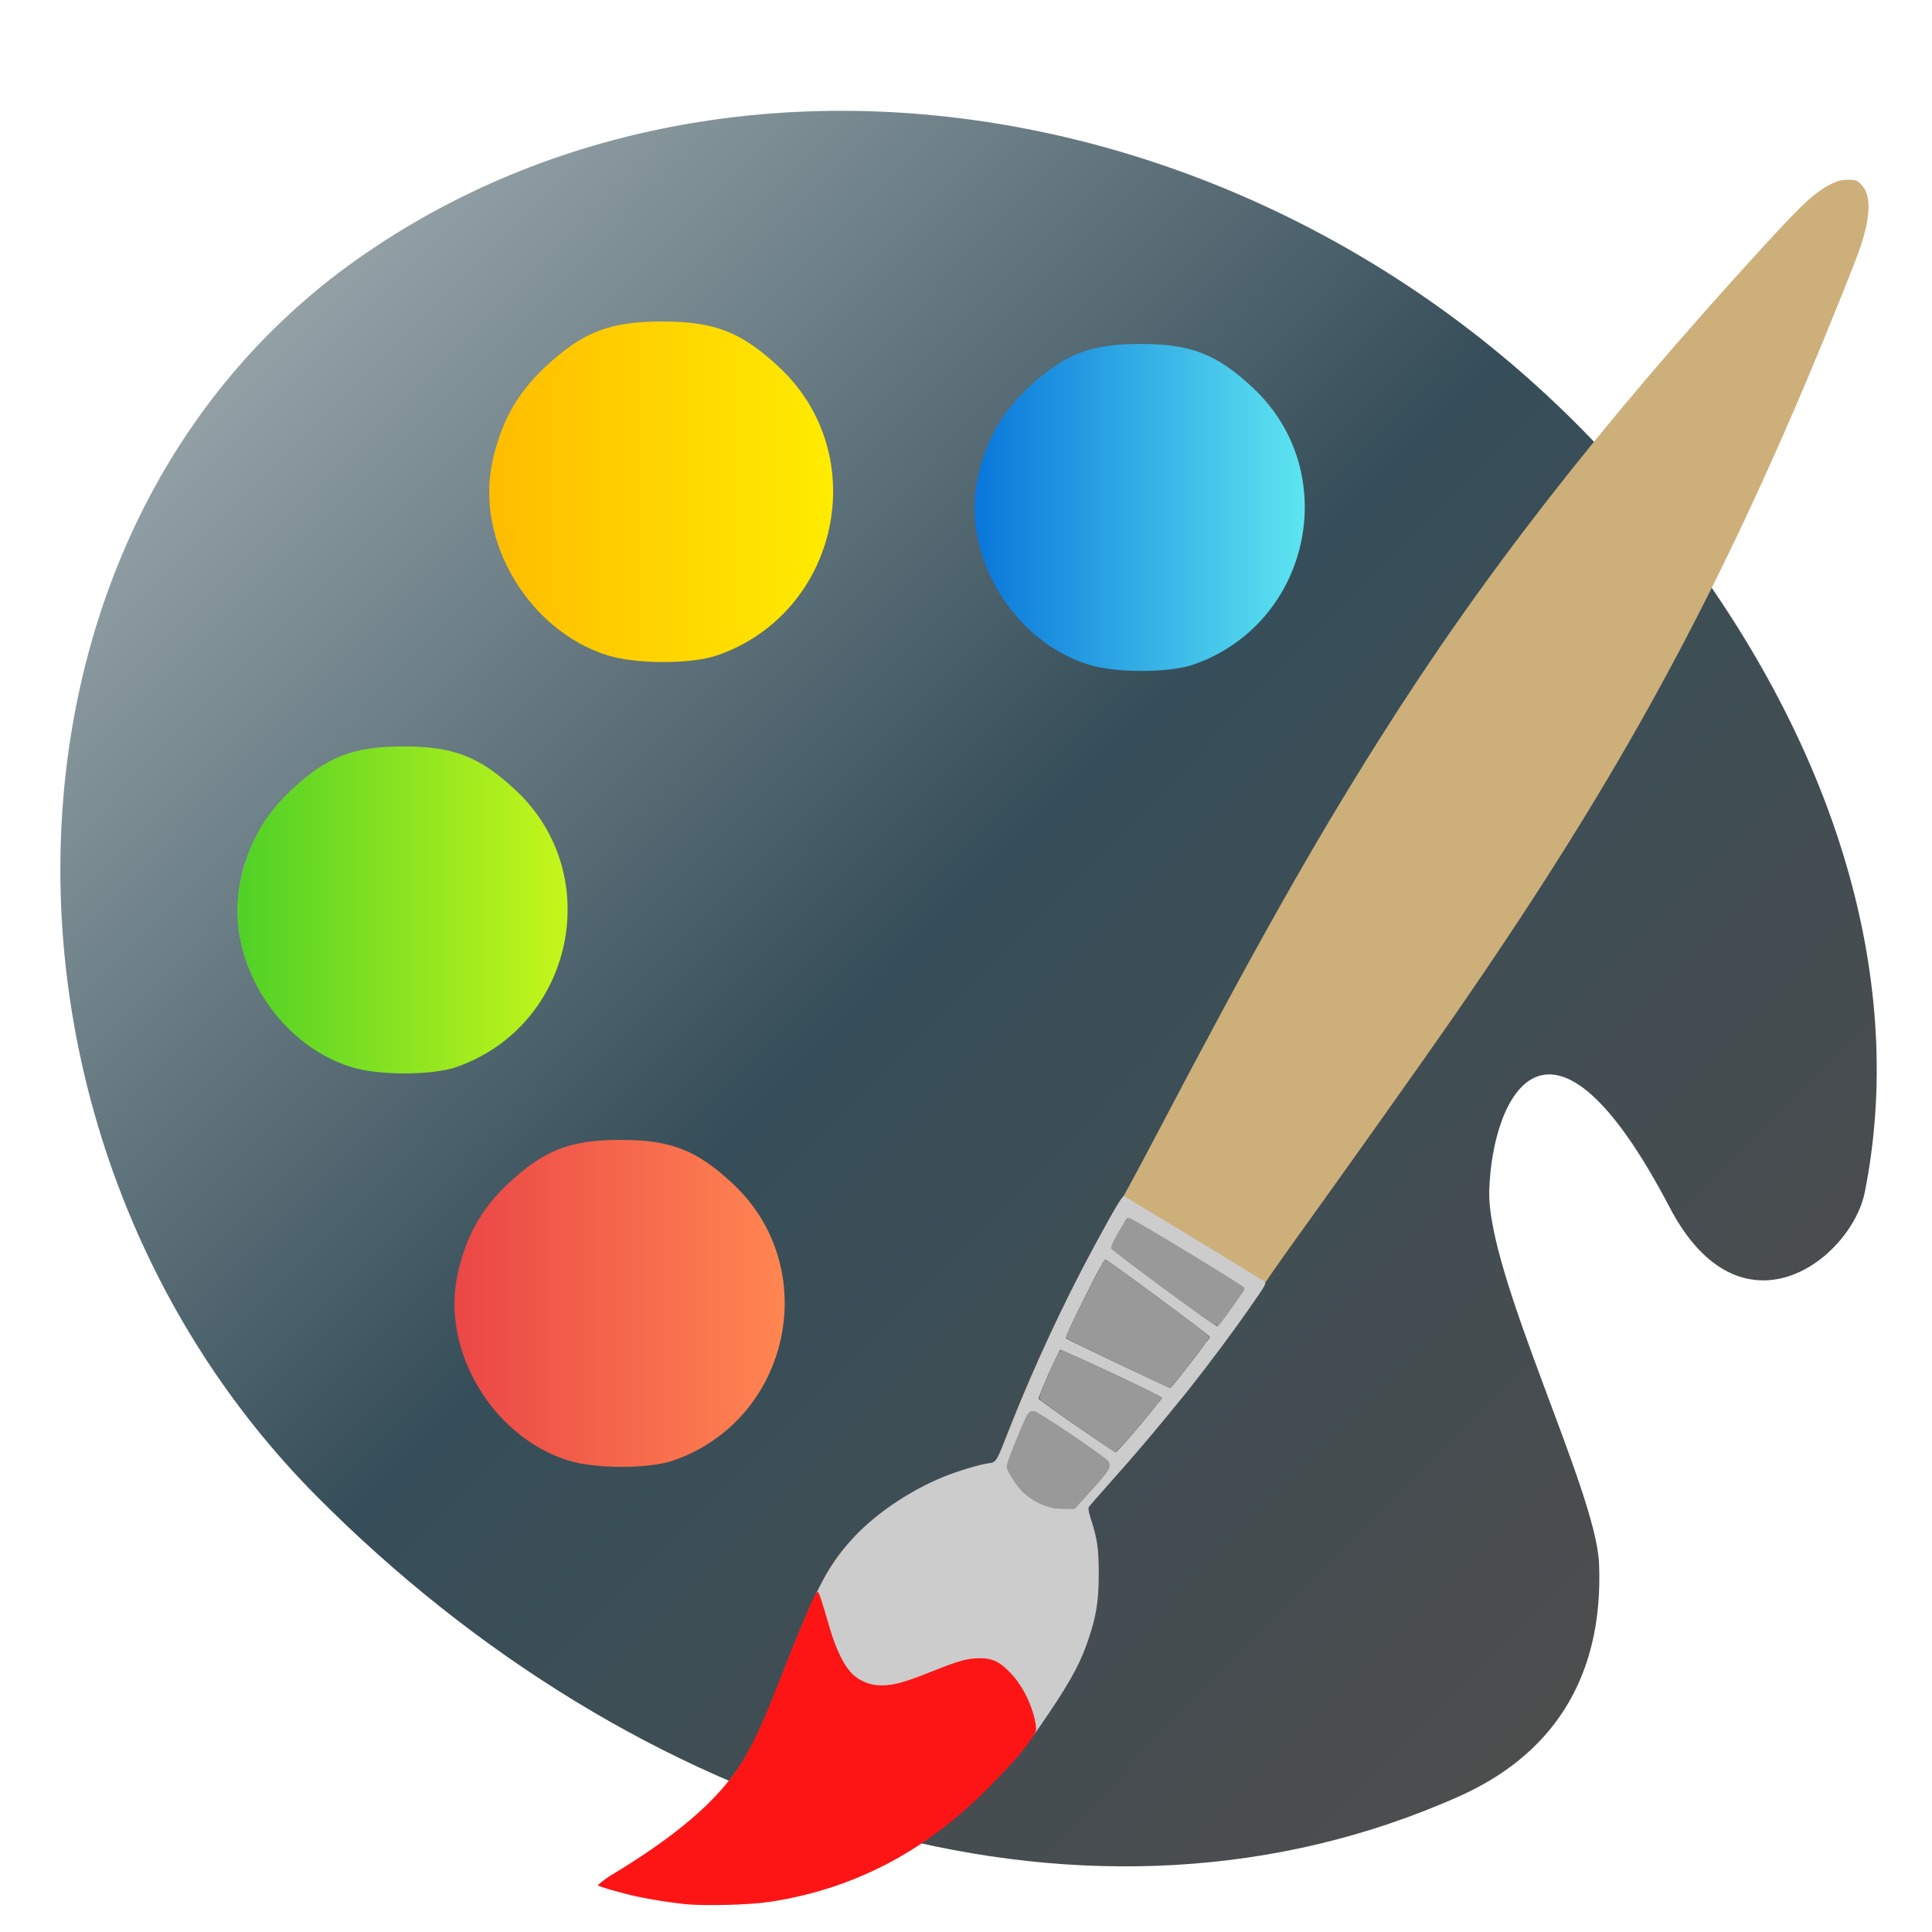
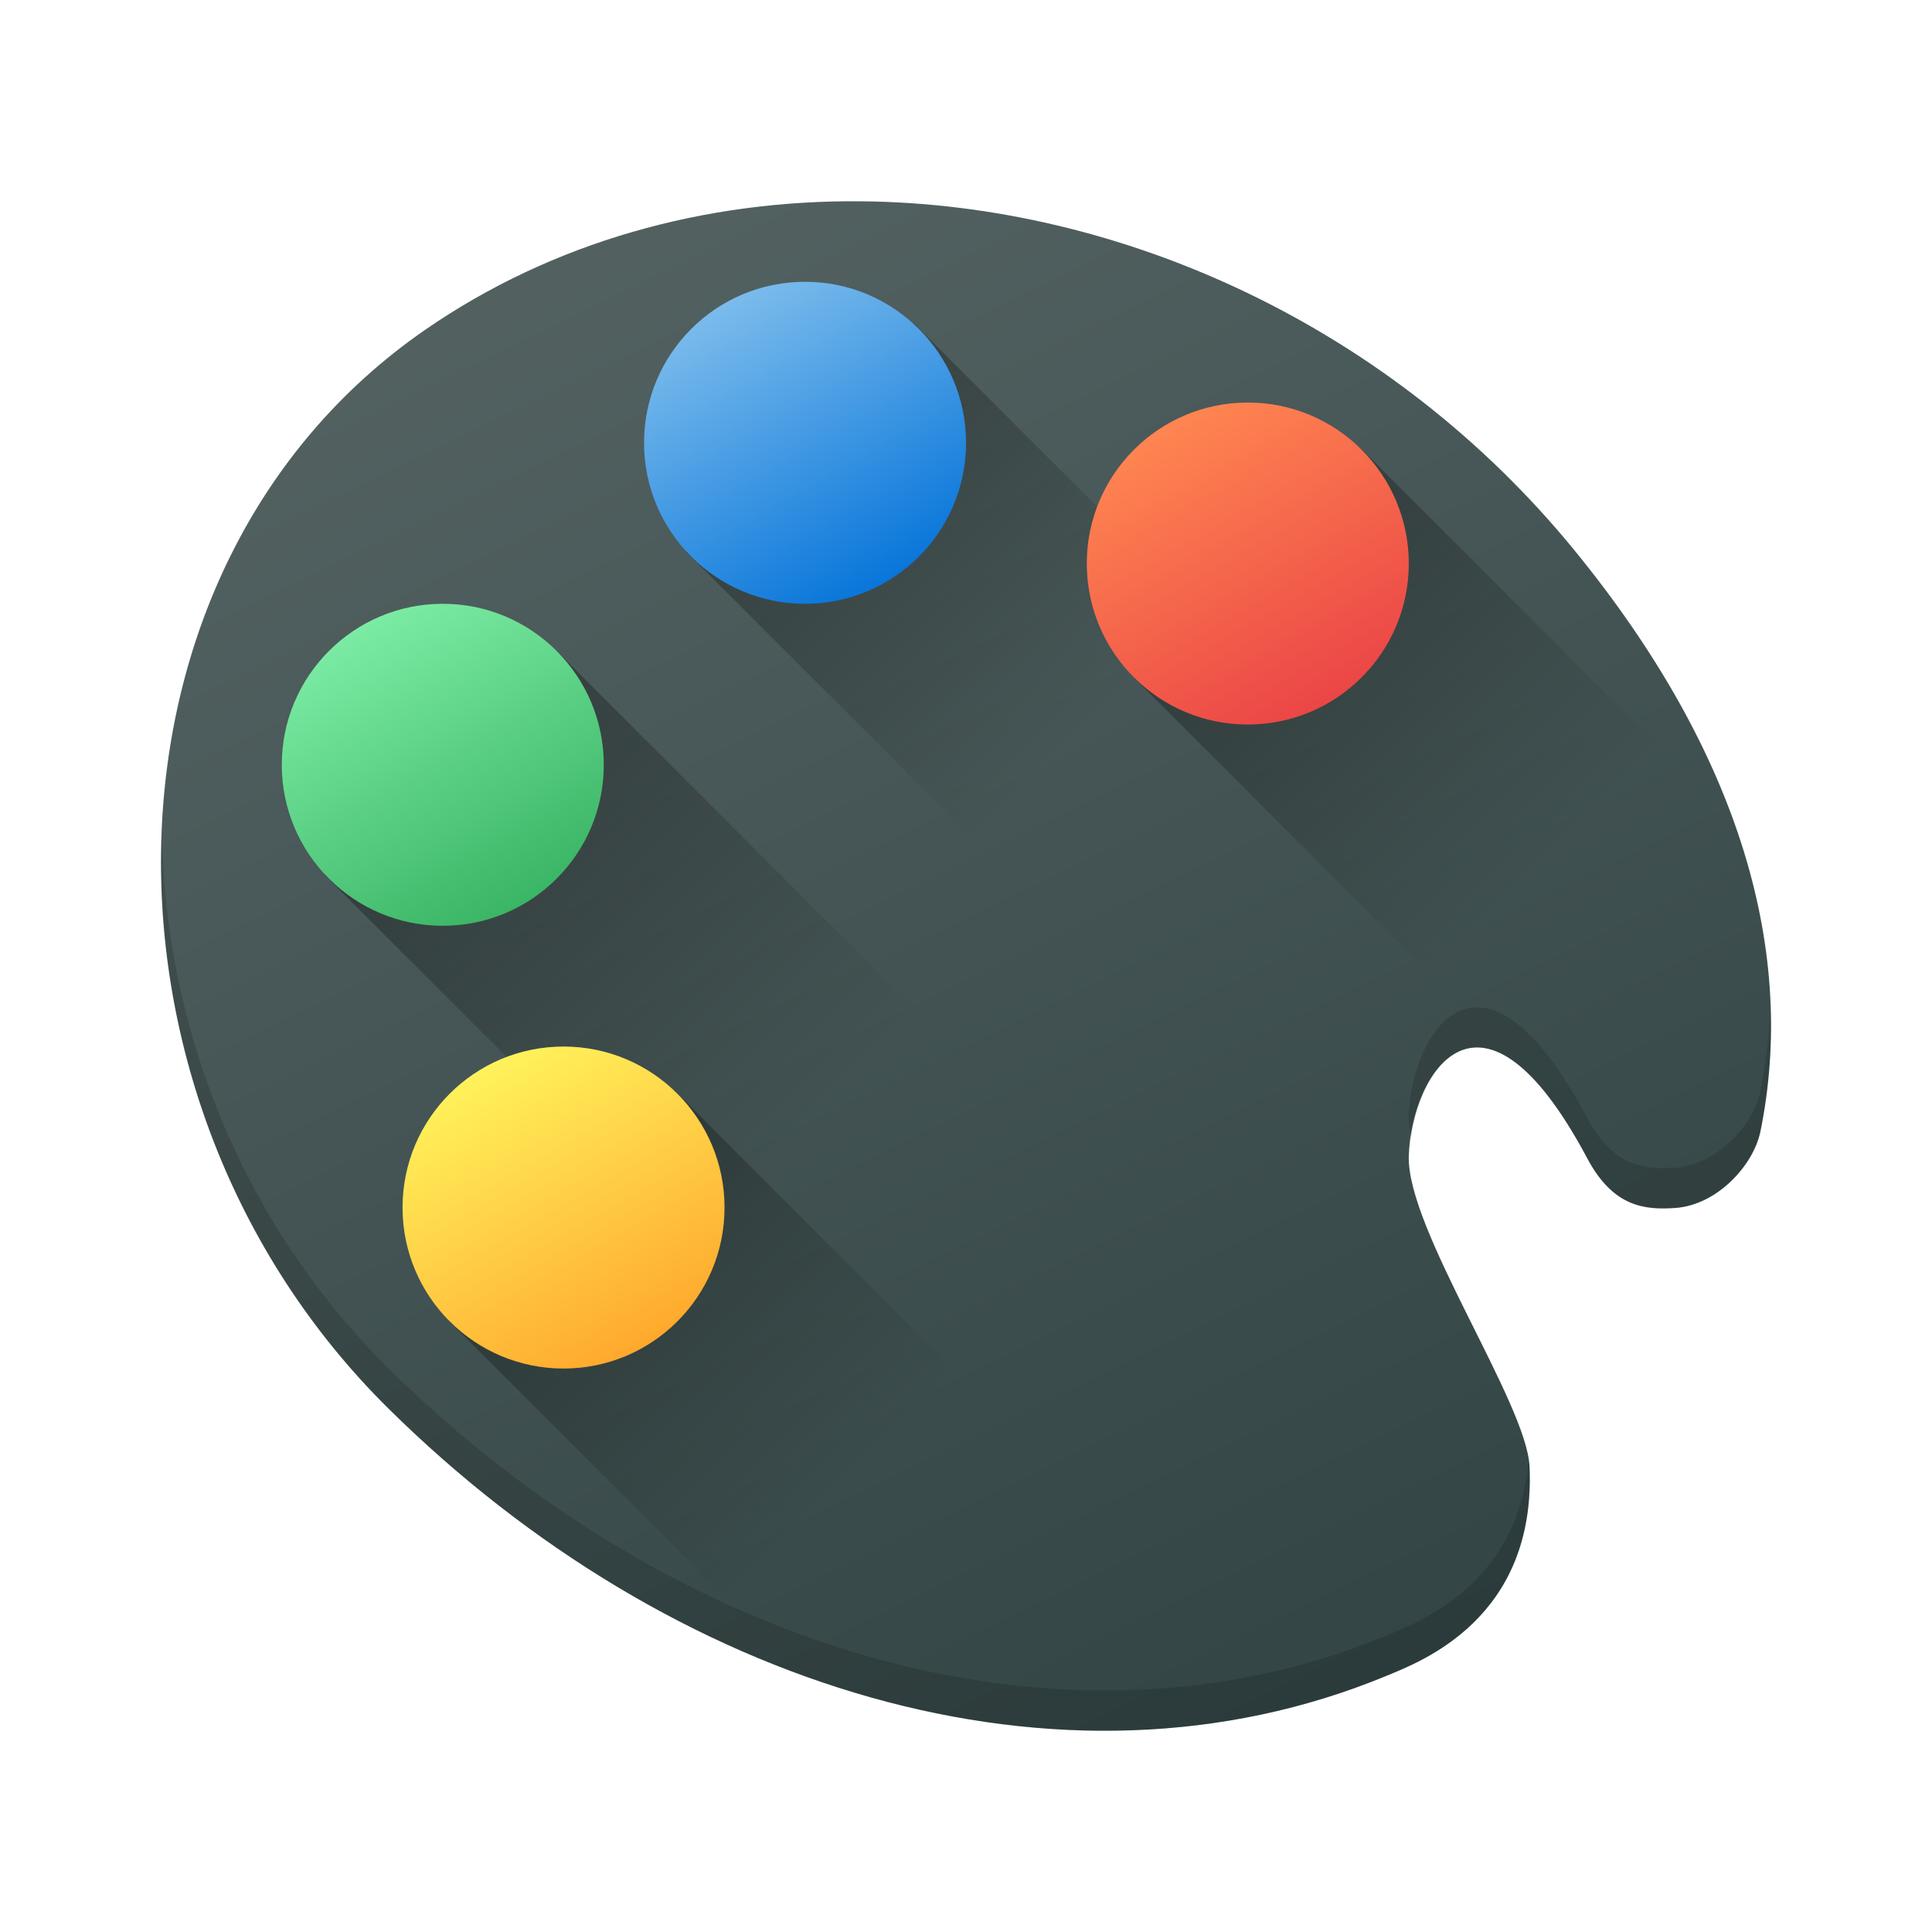
- <svg xmlns="http://www.w3.org/2000/svg" xmlns:xlink="http://www.w3.org/1999/xlink" version="1.1" id="Layer_1" x="0px" y="0px" width="128" height="128" viewBox="0 0 128 128" enable-background="new 0 0 100 100" xml:space="preserve">
-   <defs id="defs6">
-     <linearGradient id="linearGradient3359">
-       <stop style="stop-color:#4d4d4d;stop-opacity:1;" offset="0" id="stop3361" />
-       <stop id="stop3367" offset="0.143" style="stop-color:#b3b3b3;stop-opacity:1" />
-       <stop style="stop-color:#9eabb0;stop-opacity:1" offset="0.229" id="stop3365" />
-       <stop id="stop3368" offset="0.483" style="stop-color:#364e59;stop-opacity:1" />
-       <stop style="stop-color:#4d4d4d;stop-opacity:1" offset="0.743" id="stop3369" />
-       <stop style="stop-color:#4d4d4d;stop-opacity:0;" offset="1" id="stop3363" />
+ <svg xmlns="http://www.w3.org/2000/svg" xmlns:xlink="http://www.w3.org/1999/xlink" width="48" height="48" viewBox="0 0 48 48" version="1.1">
+   <defs>
+     <linearGradient xlink:href="#linearGradient4310" id="linearGradient4316" x1="31" y1="43" x2="13" y2="6" gradientUnits="userSpaceOnUse" gradientTransform="translate(7.03425e-4,1004.363)" />
+     <linearGradient id="linearGradient4310">
+       <stop style="stop-color:#334545;stop-opacity:1;" offset="0" />
+       <stop style="stop-color:#536161;stop-opacity:1" offset="1" />
    </linearGradient>
-     <linearGradient xlink:href="#linearGradient3359" id="linearGradient3365" x1="-27.931" y1="-26.503" x2="156.978" y2="156.638" gradientUnits="userSpaceOnUse" />
+     <linearGradient xlink:href="#linearGradient4296" id="linearGradient4308" x1="11.336" y1="27.201" x2="21" y2="36.865" gradientUnits="userSpaceOnUse" gradientTransform="translate(7.03425e-4,1004.363)" />
+     <linearGradient id="linearGradient4296">
+       <stop style="stop-color:#000000;stop-opacity:1;" offset="0" />
+       <stop style="stop-color:#000000;stop-opacity:0;" offset="1" />
+     </linearGradient>
+     <linearGradient xlink:href="#linearGradient4296" id="linearGradient4306" x1="8" y1="16" x2="20" y2="28" gradientUnits="userSpaceOnUse" gradientTransform="translate(7.03425e-4,1004.363)" />
+     <linearGradient xlink:href="#linearGradient4296" id="linearGradient4304" x1="17" y1="8" x2="27" y2="18" gradientUnits="userSpaceOnUse" gradientTransform="translate(7.03425e-4,1004.363)" />
+     <linearGradient xlink:href="#linearGradient4296" id="linearGradient4302" x1="28" y1="11" x2="38.424" y2="21.424" gradientUnits="userSpaceOnUse" gradientTransform="translate(7.03425e-4,1004.363)" />
+     <linearGradient xlink:href="#linearGradient4254" id="linearGradient4228" x1="15" y1="34" x2="11" y2="27" gradientUnits="userSpaceOnUse" gradientTransform="translate(7.03425e-4,1004.363)" />
+     <linearGradient id="linearGradient4254" x1="350.48" y1="536.43" x2="347.89" y2="510.53" gradientUnits="userSpaceOnUse">
+       <stop stop-color="#ffbc00" style="stop-color:#ffa92d;stop-opacity:1" />
+       <stop offset="1" stop-color="#ffec00" style="stop-color:#fff35c;stop-opacity:1" />
+     </linearGradient>
+     <linearGradient xlink:href="#linearGradient4260" id="linearGradient4187" gradientUnits="userSpaceOnUse" x1="15" y1="34" x2="11" y2="27" gradientTransform="translate(-2.999297,993.363)" />
+     <linearGradient id="linearGradient4260" x1="372.58" y1="536.43" x2="369.99" y2="510.53" gradientUnits="userSpaceOnUse">
+       <stop stop-color="#4fd127" style="stop-color:#3bb566;stop-opacity:1" />
+       <stop offset="1" stop-color="#c6f61a" style="stop-color:#7ceca4;stop-opacity:1" />
+     </linearGradient>
+     <linearGradient xlink:href="#linearGradient4266" id="linearGradient4191" gradientUnits="userSpaceOnUse" gradientTransform="translate(6.000702,985.363)" x1="15" y1="34" x2="11" y2="27" />
+     <linearGradient id="linearGradient4266" x1="372.58" y1="557.8" x2="369.99" y2="531.9" gradientUnits="userSpaceOnUse">
+       <stop stop-color="#0976da" />
+       <stop offset="1" stop-color="#5de5f0" style="stop-color:#7cbcec;stop-opacity:1" />
+     </linearGradient>
+     <linearGradient xlink:href="#4" id="linearGradient4195" gradientUnits="userSpaceOnUse" gradientTransform="translate(17.0007,988.363)" x1="15" y1="34" x2="11" y2="27" />
    <linearGradient gradientUnits="userSpaceOnUse" y2="531.9" x2="347.89" y1="557.8" x1="350.48" id="4">
-       <stop id="stop7" stop-color="#eb4646" />
-       <stop id="stop9" stop-color="#ff8651" offset="1" />
+       <stop stop-color="#eb4646" />
+       <stop stop-color="#ff8651" offset="1" />
    </linearGradient>
-     <linearGradient gradientUnits="userSpaceOnUse" y2="510.53" x2="347.89" y1="536.43" x1="350.48" id="5">
-       <stop id="stop12" stop-color="#ffbc00" />
-       <stop id="stop14" stop-color="#ffec00" offset="1" />
-     </linearGradient>
-     <linearGradient gradientUnits="userSpaceOnUse" y2="523.73" x2="358.86" y1="544.45" x1="360.94" id="3">
-       <stop id="stop17" stop-color="#dce2ff" />
-       <stop id="stop19" stop-color="#f8feff" offset="1" />
-     </linearGradient>
-     <linearGradient gradientUnits="userSpaceOnUse" y2="510.53" x2="369.99" y1="536.43" x1="372.58" id="1">
-       <stop id="stop22" stop-color="#4fd127" />
-       <stop id="stop24" stop-color="#c6f61a" offset="1" />
-     </linearGradient>
-     <linearGradient gradientUnits="userSpaceOnUse" y2="531.9" x2="369.99" y1="557.8" x1="372.58" id="0">
-       <stop id="stop27" stop-color="#0976da" />
-       <stop id="stop29" stop-color="#5de5f0" offset="1" />
-     </linearGradient>
-     <linearGradient gradientUnits="userSpaceOnUse" y2="529.4" x2="0" y1="539.4" id="2">
-       <stop id="stop32" stop-color="#161719" />
-       <stop id="stop34" stop-color="#424649" offset="1" />
-     </linearGradient>
-     <linearGradient xlink:href="#1" id="linearGradient4227" x1="15.727" y1="60.286" x2="37.606" y2="60.286" gradientUnits="userSpaceOnUse" />
-     <linearGradient xlink:href="#5" id="linearGradient4235" x1="32.41" y1="32.581" x2="55.196" y2="32.581" gradientUnits="userSpaceOnUse" />
-     <linearGradient xlink:href="#0" id="linearGradient4243" x1="64.565" y1="33.619" x2="86.444" y2="33.619" gradientUnits="userSpaceOnUse" />
-     <linearGradient xlink:href="#4" id="linearGradient4251" x1="30.109" y1="86.353" x2="51.988" y2="86.353" gradientUnits="userSpaceOnUse" />
  </defs>
-   <path id="Palette_1_" d="m 105.939,103.557 c -0.203,-4.816 -7.443,-19.136 -7.272,-24.694 0.195,-6.301 4.006,-14.062 11.941,1.11 4.755,9.092 12.053,3.434 12.939,-0.989 2.675,-13.382 -1.297,-29.432 -13.948,-45.16 C 87.716,6.626 49.254,-0.843 23.712,17.142 -1.829,35.131 -2.343,75.637 20.964,99.113 c 21.125,21.271 50.26,30.62 74.619,20.369 2.519,-1.065 10.853,-4.327 10.356,-15.924 z M 37.517,24.694 c 4.609,-3.246 10.975,-2.142 14.223,2.469 3.248,4.61 2.141,10.977 -2.468,14.223 -4.613,3.248 -10.977,2.142 -14.225,-2.468 -3.248,-4.61 -2.143,-10.975 2.471,-14.224 z m -19.902,41.484 c -3.246,-4.61 -2.138,-10.977 2.471,-14.223 4.607,-3.246 10.977,-2.144 14.223,2.466 3.248,4.611 2.138,10.98 -2.468,14.225 -4.609,3.247 -10.979,2.147 -14.225,-2.468 z M 67.165,39.609 c -3.25,-4.61 -2.143,-10.98 2.468,-14.225 4.61,-3.246 10.975,-2.141 14.225,2.471 3.246,4.609 2.14,10.975 -2.471,14.223 -4.61,3.247 -10.976,2.143 -14.223,-2.468 z M 32.634,92.233 c -3.246,-4.614 -2.142,-10.983 2.467,-14.229 4.61,-3.246 10.98,-2.141 14.225,2.468 3.246,4.611 2.142,10.981 -2.468,14.226 -4.609,3.248 -10.977,2.141 -14.224,-2.466 z" style="fill:url(#linearGradient3365);fill-opacity:1" />
-   <g id="g3344" transform="translate(-148.8301,-29.30484)" />
-   <g id="g3346" transform="translate(-148.8301,-29.30484)" />
-   <g id="g3348" transform="translate(-148.8301,-29.30484)" />
-   <g id="g3350" transform="translate(-148.8301,-29.30484)" />
-   <g id="g3352" transform="translate(-148.8301,-29.30484)" />
-   <g id="g3354" transform="translate(-148.8301,-29.30484)" />
-   <g id="g3356" transform="translate(-148.8301,-29.30484)" />
-   <g id="g3358" transform="translate(-148.8301,-29.30484)" />
-   <g id="g3360" transform="translate(-148.8301,-29.30484)" />
-   <g id="g3362" transform="translate(-148.8301,-29.30484)" />
-   <g id="g3364" transform="translate(-148.8301,-29.30484)" />
-   <g id="g3366" transform="translate(-148.8301,-29.30484)" />
-   <g id="g3368" transform="translate(-148.8301,-29.30484)" />
-   <g id="g3370" transform="translate(-148.8301,-29.30484)" />
-   <g id="g3372" transform="translate(-148.8301,-29.30484)" />
-   <path style="opacity:1;fill:url(#linearGradient4235);fill-opacity:1.0;stroke:none;stroke-width:1.1;stroke-miterlimit:4;stroke-dasharray:none;stroke-dashoffset:0;stroke-opacity:1" d="M 40.257,43.42 C 35.036,41.786 31.495,35.848 32.618,30.61 c 0.562,-2.62 1.637,-4.553 3.505,-6.3 2.472,-2.312 4.267,-3.011 7.739,-3.011 3.48,0 5.267,0.698 7.765,3.035 6.205,5.804 3.983,16.233 -4.064,19.072 -1.707,0.602 -5.403,0.61 -7.306,0.014 z" id="path4250" />
-   <path style="opacity:1;fill:url(#linearGradient4243);fill-opacity:1.0;stroke:none;stroke-width:1.1;stroke-miterlimit:4;stroke-dasharray:none;stroke-dashoffset:0;stroke-opacity:1" d="m 72.1,44.027 c -5.013,-1.569 -8.414,-7.27 -7.335,-12.299 0.539,-2.516 1.572,-4.372 3.366,-6.049 2.374,-2.22 4.097,-2.891 7.431,-2.891 3.342,0 5.057,0.67 7.455,2.914 5.958,5.573 3.825,15.586 -3.902,18.312 -1.639,0.578 -5.188,0.585 -7.015,0.013 z" id="path4250-8" />
-   <path style="opacity:1;fill:url(#linearGradient4227);fill-opacity:1.0;stroke:none;stroke-width:1.1;stroke-miterlimit:4;stroke-dasharray:none;stroke-dashoffset:0;stroke-opacity:1" d="m 23.262,70.693 c -5.013,-1.569 -8.414,-7.27 -7.335,-12.299 0.539,-2.516 1.572,-4.372 3.366,-6.049 2.374,-2.22 4.097,-2.891 7.431,-2.891 3.342,0 5.057,0.67 7.455,2.914 5.958,5.573 3.825,15.586 -3.902,18.312 -1.639,0.578 -5.188,0.585 -7.015,0.013 z" id="path4250-0" />
-   <path style="opacity:1;fill:url(#linearGradient4251);fill-opacity:1.0;stroke:none;stroke-width:1.1;stroke-miterlimit:4;stroke-dasharray:none;stroke-dashoffset:0;stroke-opacity:1" d="m 37.644,96.76 c -5.013,-1.569 -8.414,-7.27 -7.335,-12.299 0.539,-2.516 1.572,-4.372 3.366,-6.049 2.374,-2.22 4.097,-2.891 7.431,-2.891 3.342,0 5.057,0.67 7.455,2.914 5.958,5.573 3.825,15.586 -3.902,18.312 -1.639,0.578 -5.188,0.585 -7.015,0.013 z" id="path4250-5" />
-   <path style="fill:#cdaf7a" d="m 122.453,11.91 c -0.397,6.09e-4 -0.659,0.057 -0.998,0.215 -1.115,0.519 -1.919,1.248 -4.56,4.133 -10.924,11.936 -18.651,21.845 -25.487,32.686 -4.488,7.117 -8.305,13.89 -14.783,26.225 -1.183,2.253 -2.22,4.172 -2.304,4.265 -0.084,0.093 -0.454,0.701 -0.822,1.352 -2.519,4.45 -4.816,9.267 -6.687,14.021 -0.891,2.265 -0.733,2.061 -1.781,2.292 -3.056,0.673 -6.286,2.47 -8.38,4.663 -1.735,1.816 -2.554,3.365 -4.708,8.911 -1.289,3.319 -1.551,3.929 -2.176,5.074 -1.741,3.194 -4.335,5.611 -8.993,8.38 -0.497,0.295 -0.924,0.572 -0.951,0.615 -0.021,0.034 0.101,0.097 0.301,0.172 0.107,-0.067 0.201,-0.13 0.33,-0.206 4.199,-2.466 7.159,-5.113 8.819,-7.887 0.611,-1.021 1.405,-2.816 2.493,-5.638 2.056,-5.33 2.818,-6.826 4.406,-8.654 1.46,-1.681 3.819,-3.32 6.153,-4.274 0.986,-0.403 2.441,-0.833 3.068,-0.907 0.247,-0.029 0.484,-0.096 0.526,-0.148 0.042,-0.052 0.362,-0.823 0.711,-1.714 1.321,-3.375 2.691,-6.441 4.386,-9.82 0.988,-1.97 2.96,-5.632 3.131,-5.816 0.07,-0.076 9.315,5.524 9.315,5.642 0,0.102 -1.717,2.562 -2.897,4.15 -0.995,1.34 -2.181,2.847 -3.432,4.375 0.483,-0.579 1.041,-1.236 1.382,-1.66 1.718,-2.137 4.917,-6.552 5.152,-7.112 0.062,-0.148 0.956,-1.44 1.985,-2.871 3.584,-4.981 8.563,-11.997 10.541,-14.849 10.395,-14.991 16.749,-26.409 23.36,-41.977 1.447,-3.408 3.406,-8.27 3.722,-9.237 0.681,-2.086 0.693,-3.427 0.035,-4.085 -0.301,-0.301 -0.346,-0.317 -0.856,-0.316 z M 74.44,80.934 c -0.059,0.023 -0.365,0.508 -0.68,1.079 -0.438,0.794 -0.554,1.072 -0.49,1.176 0.103,0.168 6.979,5.278 7.106,5.281 0.05,9.29e-4 0.169,-0.084 0.265,-0.189 0.356,-0.393 1.733,-2.448 1.702,-2.54 -0.002,-0.004 -0.118,-0.076 -0.13,-0.086 -0.028,0.122 -0.231,0.411 -0.992,1.486 -0.37,0.523 -0.715,0.948 -0.767,0.946 -0.118,-0.004 -6.822,-4.937 -6.929,-5.098 -0.056,-0.084 0.062,-0.371 0.408,-0.992 0.268,-0.481 0.536,-0.926 0.596,-0.987 0.006,-0.007 0.025,-0.005 0.038,-0.006 -0.012,-0.005 -0.124,-0.072 -0.127,-0.071 z m -1.486,2.792 c -0.171,0.038 -0.398,0.474 -1.574,2.847 -0.683,1.379 -1.134,2.385 -1.117,2.496 0.028,0.189 0.56,0.455 5.615,2.811 l 1.436,0.67 0.201,-0.189 c 0.11,-0.104 0.691,-0.83 1.293,-1.613 1.311,-1.708 1.341,-1.735 1.141,-1.917 -0.042,0.134 -0.646,0.948 -1.764,2.366 -0.412,0.523 -0.776,0.948 -0.807,0.945 -0.118,-0.01 -6.769,-3.167 -6.855,-3.254 -0.064,-0.065 0.28,-0.832 1.185,-2.647 0.905,-1.814 1.224,-2.393 1.364,-2.479 -0.003,-0.001 -0.044,-0.031 -0.045,-0.032 -0.025,-0.006 -0.048,-0.008 -0.073,-0.003 z m -2.944,5.939 c -0.172,-0.002 -1.568,3.139 -1.524,3.429 0.03,0.201 5.033,3.715 5.252,3.689 0.08,-0.009 0.833,-0.838 1.675,-1.841 0.842,-1.004 1.519,-1.883 1.506,-1.953 -7.74e-4,-0.005 -0.151,-0.079 -0.174,-0.094 -0.102,0.177 -0.637,0.855 -1.37,1.722 -0.814,0.964 -1.526,1.75 -1.583,1.746 -0.138,-0.008 -5.026,-3.387 -5.077,-3.509 -0.05,-0.12 1.194,-2.932 1.386,-3.149 -0.009,-0.003 -0.088,-0.039 -0.092,-0.039 z m -1.71,4.129 c -0.196,-0.005 -0.258,0.112 -0.862,1.61 -0.358,0.889 -0.654,1.733 -0.658,1.876 -0.008,0.321 0.466,1.135 0.952,1.637 0.778,0.804 2.191,1.241 3.213,0.992 0.105,-0.026 0.668,-0.585 1.25,-1.243 1.172,-1.324 1.198,-1.361 1.116,-1.488 -0.006,-0.009 -0.113,-0.083 -0.133,-0.101 -0.089,0.17 -0.353,0.49 -0.962,1.169 -0.605,0.676 -1.162,1.252 -1.237,1.281 -0.075,0.029 -0.274,0.048 -0.444,0.042 -1.451,-0.047 -2.635,-0.766 -3.293,-2 l -0.275,-0.517 0.5,-1.291 c 0.512,-1.321 0.706,-1.791 0.835,-1.965 -1.7e-4,-8e-6 -0.003,-0.002 -0.003,-0.002 z m 8.025,1.194 c -0.134,0.16 -0.268,0.319 -0.402,0.479 0.152,-0.178 0.252,-0.302 0.402,-0.479 z m -4.295,5.013 c -0.151,0.199 -0.238,0.334 -0.225,0.372 0.025,0.074 0.141,0.403 0.256,0.73 0.404,1.154 0.514,1.921 0.513,3.573 -0.002,1.913 -0.175,2.912 -0.818,4.72 -0.091,0.257 -0.206,0.516 -0.319,0.776 0.256,-0.543 0.478,-1.072 0.641,-1.571 0.515,-1.576 0.677,-2.607 0.673,-4.292 -0.005,-1.603 -0.143,-2.496 -0.57,-3.669 -0.105,-0.288 -0.16,-0.541 -0.15,-0.638 z" id="path3375" />
-   <path id="path3373" d="m 45.215,126.08 c -1.591,-0.174 -3.284,-0.515 -4.868,-0.981 -0.316,-0.093 -0.574,-0.197 -0.574,-0.232 0,-0.035 0.354,-0.27 0.786,-0.524 4.215,-2.471 7.185,-5.123 8.851,-7.902 0.613,-1.023 1.41,-2.821 2.503,-5.648 2.063,-5.339 2.828,-6.838 4.421,-8.669 1.466,-1.684 3.833,-3.325 6.177,-4.281 0.946,-0.386 2.402,-0.822 3.018,-0.904 0.5,-0.066 0.486,-0.044 1.37,-2.293 1.562,-3.976 3.559,-8.296 5.494,-11.886 1.397,-2.591 1.956,-3.539 2.069,-3.511 0.079,0.019 7.612,4.589 9.115,5.53 0.386,0.241 0.446,0.096 -0.76,1.832 -2.516,3.621 -5.844,7.79 -9.291,11.64 -0.727,0.812 -1.354,1.534 -1.394,1.605 -0.046,0.082 0.006,0.368 0.142,0.782 0.422,1.281 0.523,1.986 0.521,3.635 -0.002,1.916 -0.176,2.918 -0.822,4.729 -0.511,1.434 -1.29,2.79 -3.13,5.453 -1.219,1.764 -3.832,4.52 -5.768,6.083 -2.763,2.231 -5.888,3.901 -8.962,4.787 -2.754,0.795 -6.001,1.069 -8.901,0.752 z M 71.096,99.409 c 0.075,-0.029 0.635,-0.61 1.244,-1.292 0.899,-1.005 1.087,-1.259 0.997,-1.345 -0.221,-0.211 -4.621,-3.216 -4.764,-3.255 -0.171,-0.046 -0.244,0.106 -1.012,2.092 l -0.504,1.303 0.277,0.522 c 0.662,1.245 1.853,1.97 3.313,2.017 0.172,0.006 0.373,-0.014 0.448,-0.042 z m 4.424,-4.953 c 0.819,-0.972 1.477,-1.806 1.462,-1.853 -0.04,-0.121 -6.615,-3.209 -6.735,-3.163 -0.128,0.049 -1.482,3.113 -1.431,3.237 0.051,0.123 4.971,3.532 5.11,3.54 0.057,0.004 0.775,-0.789 1.594,-1.761 z m 2.826,-3.451 c 1.165,-1.481 1.809,-2.347 1.809,-2.434 0,-0.097 -6.699,-5.054 -6.901,-5.107 -0.113,-0.03 -0.409,0.498 -1.426,2.542 -0.911,1.831 -1.257,2.606 -1.193,2.671 0.087,0.088 6.781,3.272 6.9,3.282 0.032,0.003 0.397,-0.426 0.812,-0.954 z m 3.056,-4.09 c 1.157,-1.639 1.084,-1.513 0.953,-1.64 -0.064,-0.062 -1.796,-1.135 -3.848,-2.385 -3.076,-1.874 -3.75,-2.253 -3.839,-2.159 -0.06,0.062 -0.329,0.51 -0.599,0.995 -0.349,0.627 -0.468,0.916 -0.411,1.002 0.108,0.163 6.856,5.139 6.974,5.143 0.052,0.002 0.399,-0.428 0.771,-0.955 z" style="fill:#cccccc" />
-   <path id="path3367" d="m 45.451,126.16 c -1,-0.101 -2.28,-0.302 -3.237,-0.507 -0.973,-0.209 -2.598,-0.676 -2.598,-0.747 0,-0.03 0.399,-0.38 0.873,-0.666 4.06,-2.455 7.014,-4.814 8.669,-7.495 0.618,-1.001 1.319,-2.463 1.962,-4.094 2.178,-5.523 2.882,-7.179 3.055,-7.179 0.081,0 0.235,0.459 0.765,2.282 0.474,1.629 1.041,2.746 1.656,3.262 0.505,0.423 1.135,0.649 1.798,0.644 0.834,-0.005 1.549,-0.202 3.328,-0.914 1.832,-0.733 2.375,-0.883 3.21,-0.883 0.845,0 1.331,0.241 2.059,1.02 0.807,0.864 1.451,2.205 1.631,3.394 0.05,0.329 0.028,0.435 -0.136,0.67 -0.493,0.897 -1.899,2.385 -3.047,3.544 -4.29,4.335 -9.091,6.698 -14.451,7.514 -1.279,0.195 -4.305,0.279 -5.537,0.154 z" style="fill:#fd1515" />
-   <path style="opacity:1;fill:#999999;fill-opacity:1;stroke:#999999;stroke-width:0.697;stroke-miterlimit:4;stroke-dasharray:none;stroke-dashoffset:0;stroke-opacity:1" d="m 69.58,99.512 c -0.553,-0.152 -1.199,-0.529 -1.604,-0.933 -0.349,-0.349 -0.928,-1.241 -0.93,-1.433 -0.002,-0.2 1.259,-3.271 1.36,-3.31 0.156,-0.06 4.68,2.999 4.766,3.223 0.047,0.121 -0.328,0.593 -1.441,1.813 l -0.692,0.758 -0.541,-0.007 c -0.297,-0.004 -0.711,-0.054 -0.918,-0.112 z" id="path3389" />
-   <path style="opacity:1;fill:#999999;fill-opacity:1;stroke:#999999;stroke-width:0.074;stroke-miterlimit:4;stroke-dasharray:none;stroke-dashoffset:0;stroke-opacity:1" d="m 72.372,95.151 c -1.972,-1.352 -3.334,-2.322 -3.444,-2.455 -0.065,-0.078 0.032,-0.387 0.373,-1.189 0.253,-0.596 0.57,-1.298 0.702,-1.562 0.226,-0.447 0.255,-0.473 0.445,-0.401 0.451,0.171 3.059,1.38 4.732,2.192 l 1.778,0.864 -0.461,0.584 c -0.672,0.85 -2.095,2.515 -2.373,2.777 l -0.24,0.226 -1.512,-1.036 z" id="path4199" />
-   <path style="opacity:1;fill:#999999;fill-opacity:1;stroke:#999999;stroke-width:0.074;stroke-miterlimit:4;stroke-dasharray:none;stroke-dashoffset:0;stroke-opacity:1" d="m 75.616,91.036 c -3.213,-1.52 -4.961,-2.379 -4.961,-2.438 0,-0.111 1.253,-2.698 1.78,-3.677 0.294,-0.546 0.59,-1.096 0.657,-1.223 0.147,-0.278 -0.093,-0.418 2.351,1.369 2.703,1.976 4.639,3.444 4.641,3.52 0.002,0.083 -1.875,2.558 -2.283,3.01 l -0.298,0.331 -1.886,-0.892 z" id="path4201" />
-   <path style="opacity:1;fill:#999999;fill-opacity:1;stroke:#999999;stroke-width:0.151;stroke-miterlimit:4;stroke-dasharray:none;stroke-dashoffset:0;stroke-opacity:1" d="m 78.602,86.379 c -2.793,-2.026 -4.913,-3.636 -4.913,-3.731 0,-0.224 0.966,-1.878 1.096,-1.876 0.216,0.003 7.596,4.478 7.596,4.606 0,0.078 -1.428,2.094 -1.633,2.306 -0.137,0.142 -0.225,0.089 -2.145,-1.305 z" id="path4203" />
+   <g transform="translate(0,-1004.362)">
+     <path style="fill:url(#linearGradient4316);fill-opacity:1" d="m 21.399,1009.363 c -3.875,-0.037 -7.664,0.998 -10.848,3.201 -8.49,5.877 -8.659,19.111 -0.912,26.781 7.022,6.95 16.706,10.004 24.803,6.654 0.837,-0.348 3.724,-1.412 3.559,-5.201 -0.068,-1.573 -3.057,-5.901 -3,-7.716 0.065,-2.059 1.798,-4.895 4.436,0.061 0.651,1.224 1.446,1.278 2.176,1.231 1.042,-0.067 1.952,-1.056 2.125,-1.905 0.889,-4.372 -0.432,-9.316 -4.637,-14.454 -4.546,-5.554 -11.244,-8.591 -17.701,-8.652 z" />
+     <path style="opacity:0.4;fill:url(#linearGradient4308);fill-opacity:1;stroke:none;stroke-width:2;stroke-linecap:round;stroke-linejoin:round;stroke-miterlimit:4;stroke-dasharray:none;stroke-opacity:0" d="m 13.868,1031.351 -2.812,3.143 0.09,2.678 8.824,8.824 c 4.003,1.446 8.182,1.78 12.104,0.773 l -15.33,-15.33 -2.875,-0.088 z" />
+     <path style="opacity:0.4;fill:url(#linearGradient4306);fill-opacity:1;stroke:none;stroke-width:2;stroke-linecap:round;stroke-linejoin:round;stroke-miterlimit:4;stroke-dasharray:none;stroke-opacity:0" d="m 12.143,1020.336 -4.008,4.172 -0.061,1.6 21.158,21.156 c 1.779,-0.166 3.529,-0.569 5.209,-1.264 0.535,-0.222 1.906,-0.741 2.783,-2.072 l -23.402,-23.402 -1.68,-0.189 z" />
+     <path style="opacity:0.4;fill:url(#linearGradient4304);fill-opacity:1;stroke:none;stroke-width:2;stroke-linecap:round;stroke-linejoin:round;stroke-miterlimit:4;stroke-dasharray:none;stroke-opacity:0" d="m 20.137,1011.824 -4.039,3.607 0.945,2.637 19.828,19.828 c -0.87,-1.761 -1.905,-3.724 -1.871,-4.814 0.065,-2.059 1.798,-4.894 4.436,0.062 0.651,1.224 1.446,1.277 2.176,1.23 0.767,-0.049 1.461,-0.599 1.844,-1.225 l -20.748,-20.748 -2.57,-0.578 z" />
+     <path style="opacity:0.4;fill:url(#linearGradient4302);fill-opacity:1;stroke:none;stroke-width:2;stroke-linecap:round;stroke-linejoin:round;stroke-miterlimit:4;stroke-dasharray:none;stroke-opacity:0" d="m 31.589,1015.242 -3.375,4.338 -0.021,1.639 13.156,13.156 c 0.088,-9e-4 0.177,0.01 0.264,0 1.042,-0.067 1.952,-1.056 2.125,-1.906 0.491,-2.415 0.305,-5.003 -0.666,-7.703 l -9.279,-9.279 -2.203,-0.244 z" />
+     <circle style="opacity:1;fill:url(#linearGradient4228);fill-opacity:1;stroke:none;stroke-width:2;stroke-linecap:round;stroke-linejoin:round;stroke-miterlimit:4;stroke-dasharray:none;stroke-opacity:0" cx="14.001" cy="1034.363" r="4" />
+     <path style="opacity:0.15;fill:#000000;fill-opacity:1" d="m 4.024,1025.051 c -0.202,5.072 1.681,10.4 5.615,14.295 7.022,6.95 16.706,10.004 24.803,6.654 0.837,-0.348 3.724,-1.412 3.559,-5.201 -0.001,-0.033 -0.021,-0.084 -0.025,-0.119 -0.28,3.073 -2.765,4.001 -3.533,4.32 -8.097,3.349 -17.781,0.295 -24.803,-6.654 -3.676,-3.639 -5.547,-8.53 -5.615,-13.295 z m 39.961,4.269 c -0.026,0.73 -0.105,1.448 -0.248,2.15 -0.173,0.85 -1.083,1.838 -2.125,1.904 -0.73,0.047 -1.525,-0.01 -2.176,-1.23 -2.638,-4.957 -4.371,-2.119 -4.436,-0.061 -0.005,0.16 0.02,0.344 0.059,0.539 0.281,-1.972 1.931,-4.076 4.377,0.521 0.651,1.224 1.446,1.277 2.176,1.23 1.042,-0.067 1.952,-1.056 2.125,-1.906 0.207,-1.02 0.29,-2.071 0.248,-3.148 z" />
+     <circle r="4" cy="1023.363" cx="11.001" style="opacity:1;fill:url(#linearGradient4187);fill-opacity:1;stroke:none;stroke-width:2;stroke-linecap:round;stroke-linejoin:round;stroke-miterlimit:4;stroke-dasharray:none;stroke-opacity:0" />
+     <circle style="opacity:1;fill:url(#linearGradient4191);fill-opacity:1;stroke:none;stroke-width:2;stroke-linecap:round;stroke-linejoin:round;stroke-miterlimit:4;stroke-dasharray:none;stroke-opacity:0" cx="20.001" cy="1015.363" r="4" />
+     <circle r="4" cy="1018.363" cx="31.001" style="opacity:1;fill:url(#linearGradient4195);fill-opacity:1;stroke:none;stroke-width:2;stroke-linecap:round;stroke-linejoin:round;stroke-miterlimit:4;stroke-dasharray:none;stroke-opacity:0" />
+   </g>
</svg>
